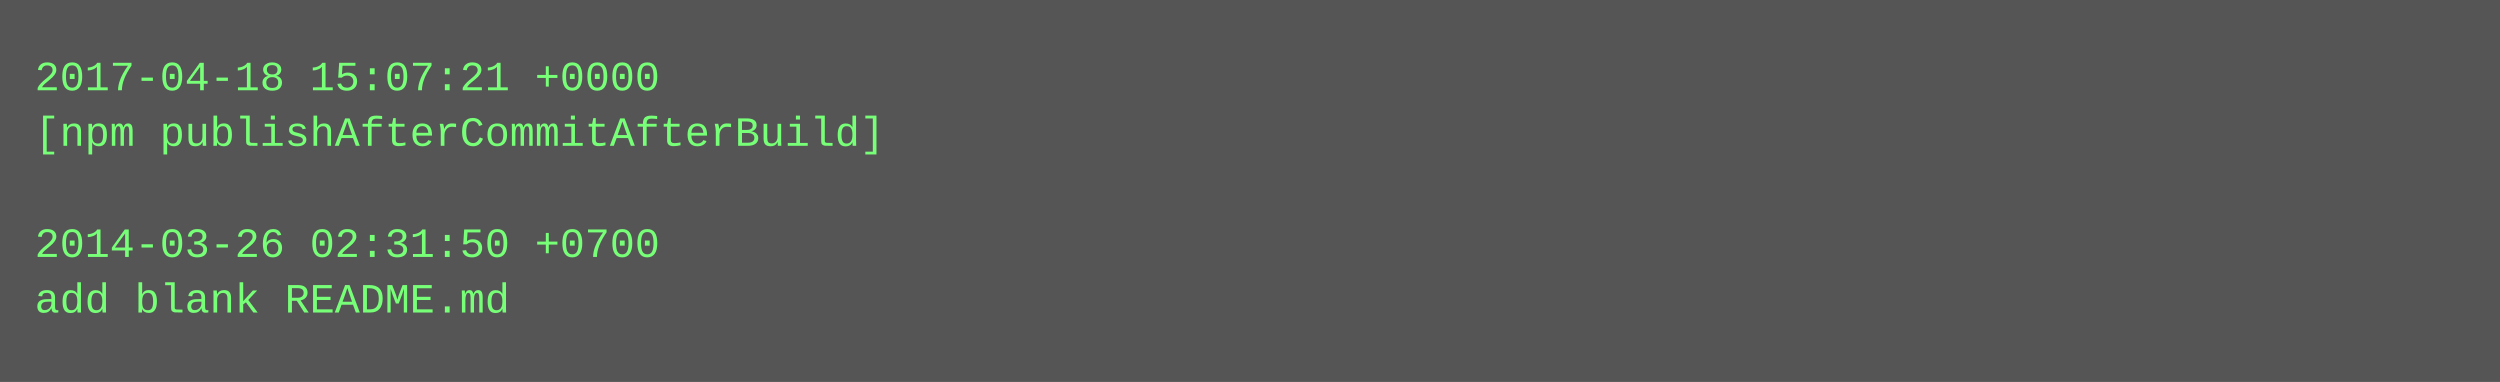
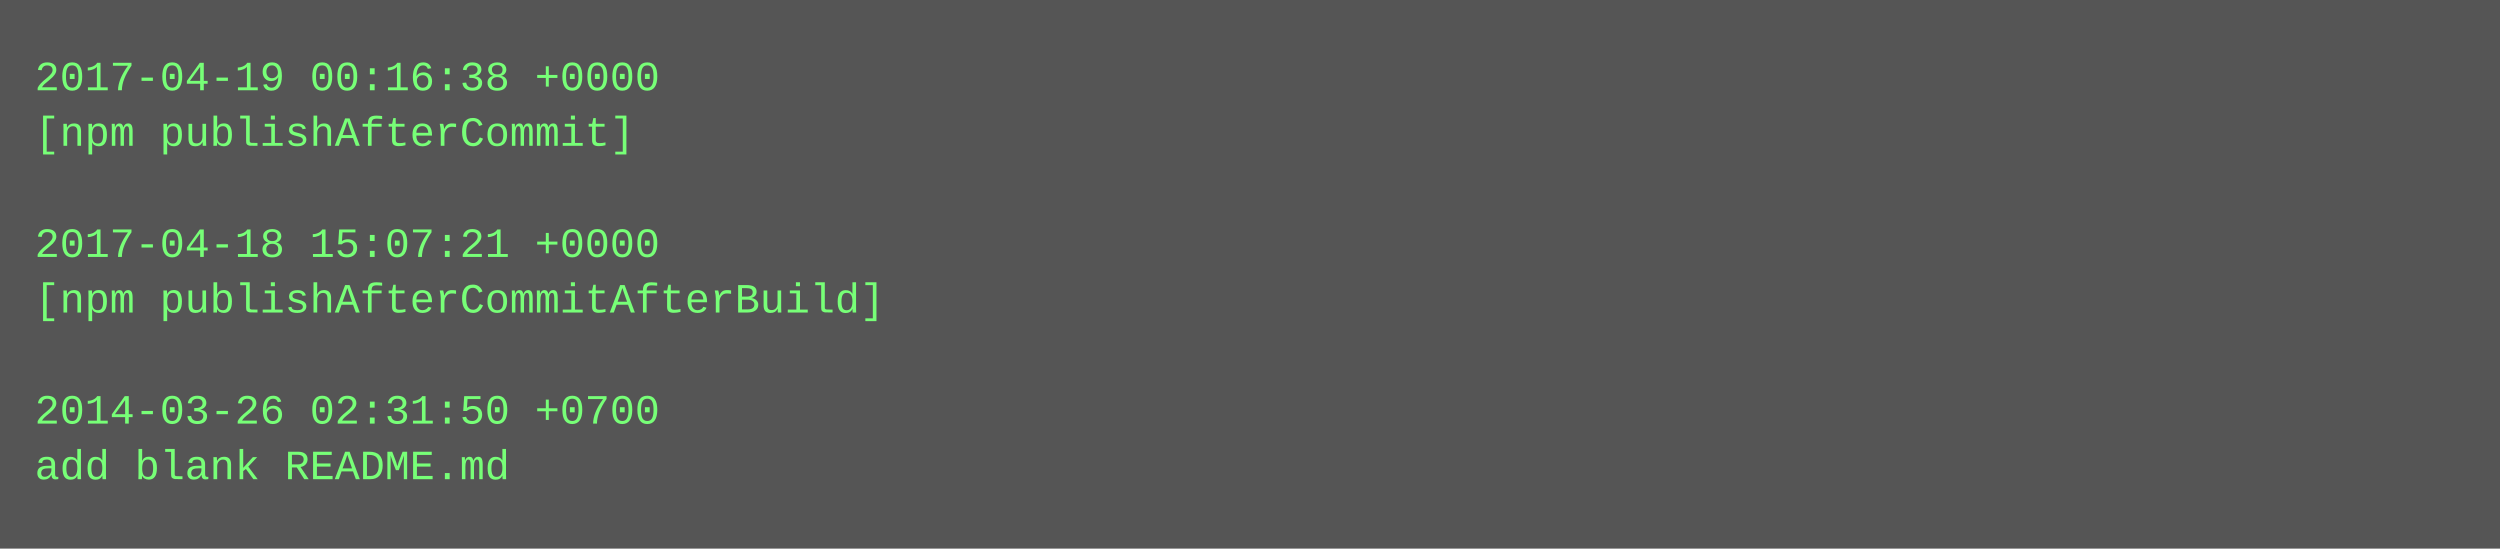
- <svg xmlns="http://www.w3.org/2000/svg" height="110" width="720">
-   <rect height="110" fill="#555" width="720" />
+ <svg xmlns="http://www.w3.org/2000/svg" height="158" width="720">
+   <rect height="158" fill="#555" width="720" />
  <text fill="#7f7" font-family="Courier New" font-size="12" xml:space="preserve">
-     <tspan x="10" y="26">2017-04-18 15:07:21 +0000</tspan>
-     <tspan x="10" y="42">[npm publishAfterCommitAfterBuild]</tspan>
+     <tspan x="10" y="26">2017-04-19 00:16:38 +0000</tspan>
+     <tspan x="10" y="42">[npm publishAfterCommit]</tspan>
    <tspan x="10" y="58" />
-     <tspan x="10" y="74">2014-03-26 02:31:50 +0700</tspan>
-     <tspan x="10" y="90">add blank README.md</tspan>
+     <tspan x="10" y="74">2017-04-18 15:07:21 +0000</tspan>
+     <tspan x="10" y="90">[npm publishAfterCommitAfterBuild]</tspan>
+     <tspan x="10" y="106" />
+     <tspan x="10" y="122">2014-03-26 02:31:50 +0700</tspan>
+     <tspan x="10" y="138">add blank README.md</tspan>
  </text>
</svg>
